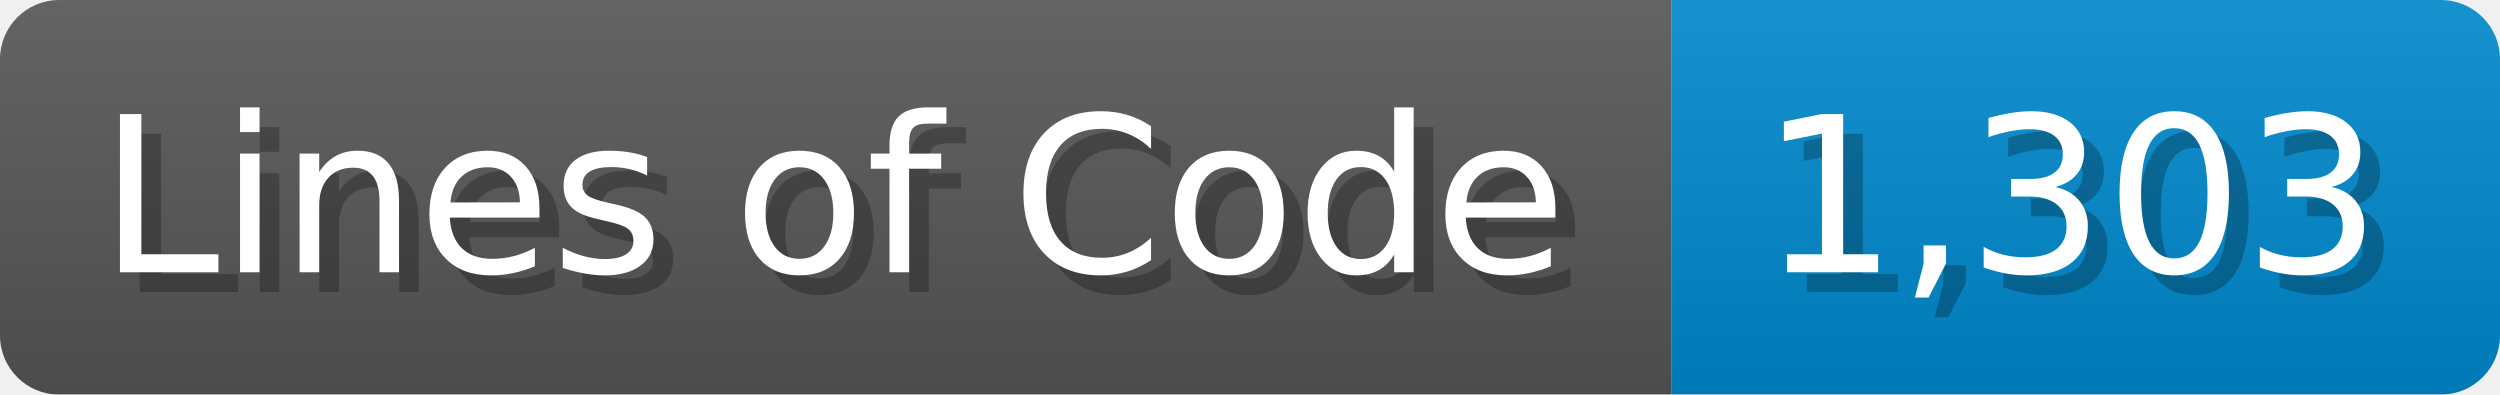
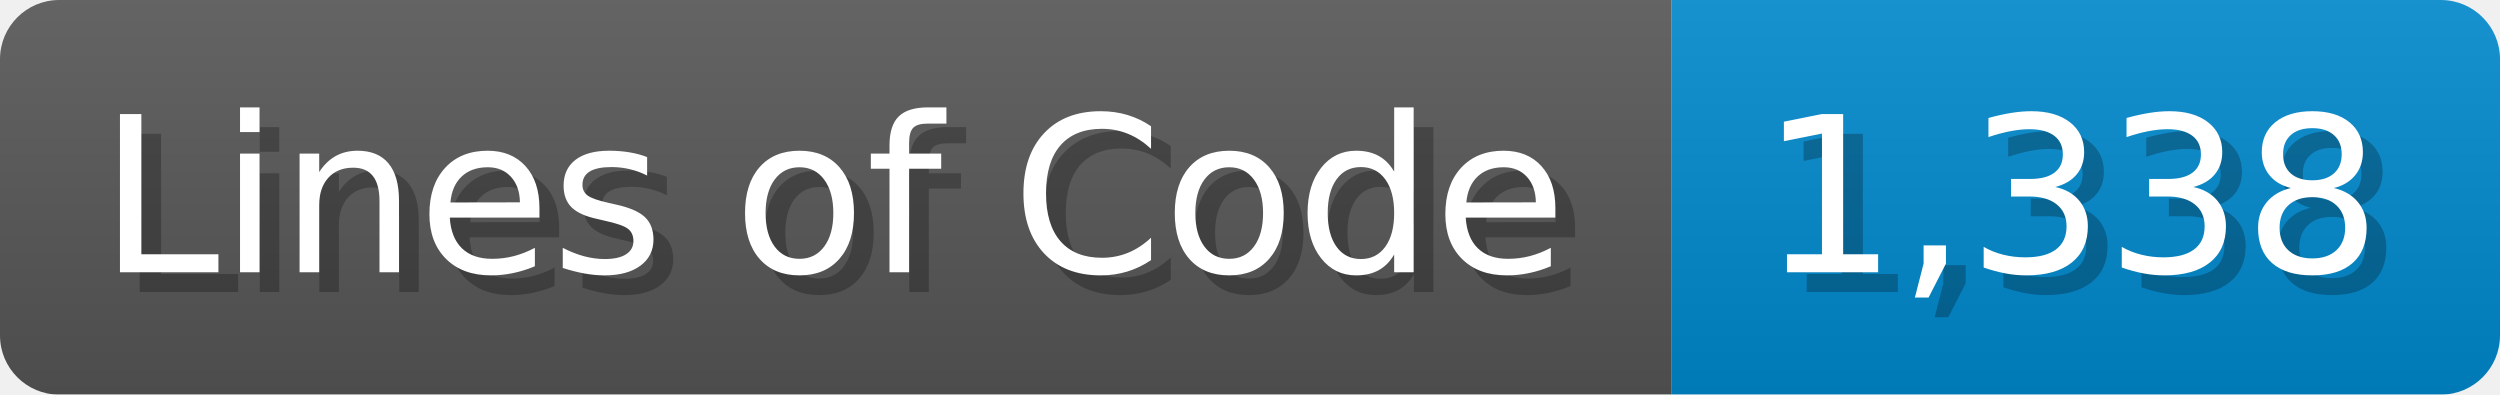
<svg xmlns="http://www.w3.org/2000/svg" width="126.7" height="20" viewBox="0 0 1267 200">
  <linearGradient id="a" x2="0" y2="100%">
    <stop offset="0" stop-opacity=".1" stop-color="#EEE" />
    <stop offset="1" stop-opacity=".1" />
  </linearGradient>
  <mask id="m">
    <rect width="1267" height="200" rx="30" fill="#FFF" />
  </mask>
  <g mask="url(#m)">
    <rect width="847" height="200" fill="#555" />
    <rect width="420" height="200" fill="#08C" x="847" />
    <rect width="1267" height="200" fill="url(#a)" />
  </g>
  <g fill="#fff" text-anchor="start" font-family="Verdana,DejaVu Sans,sans-serif" font-size="110">
    <text x="60" y="148" textLength="747" fill="#000" opacity="0.25">Lines of Code</text>
    <text x="50" y="138" textLength="747">Lines of Code</text>
-     <text x="902" y="148" textLength="320" fill="#000" opacity="0.25">1,303</text>
-     <text x="892" y="138" textLength="320">1,303</text>
+     <text x="902" y="148" textLength="320" fill="#000" opacity="0.25">1,338</text>
+     <text x="892" y="138" textLength="320">1,338</text>
  </g>
</svg>
